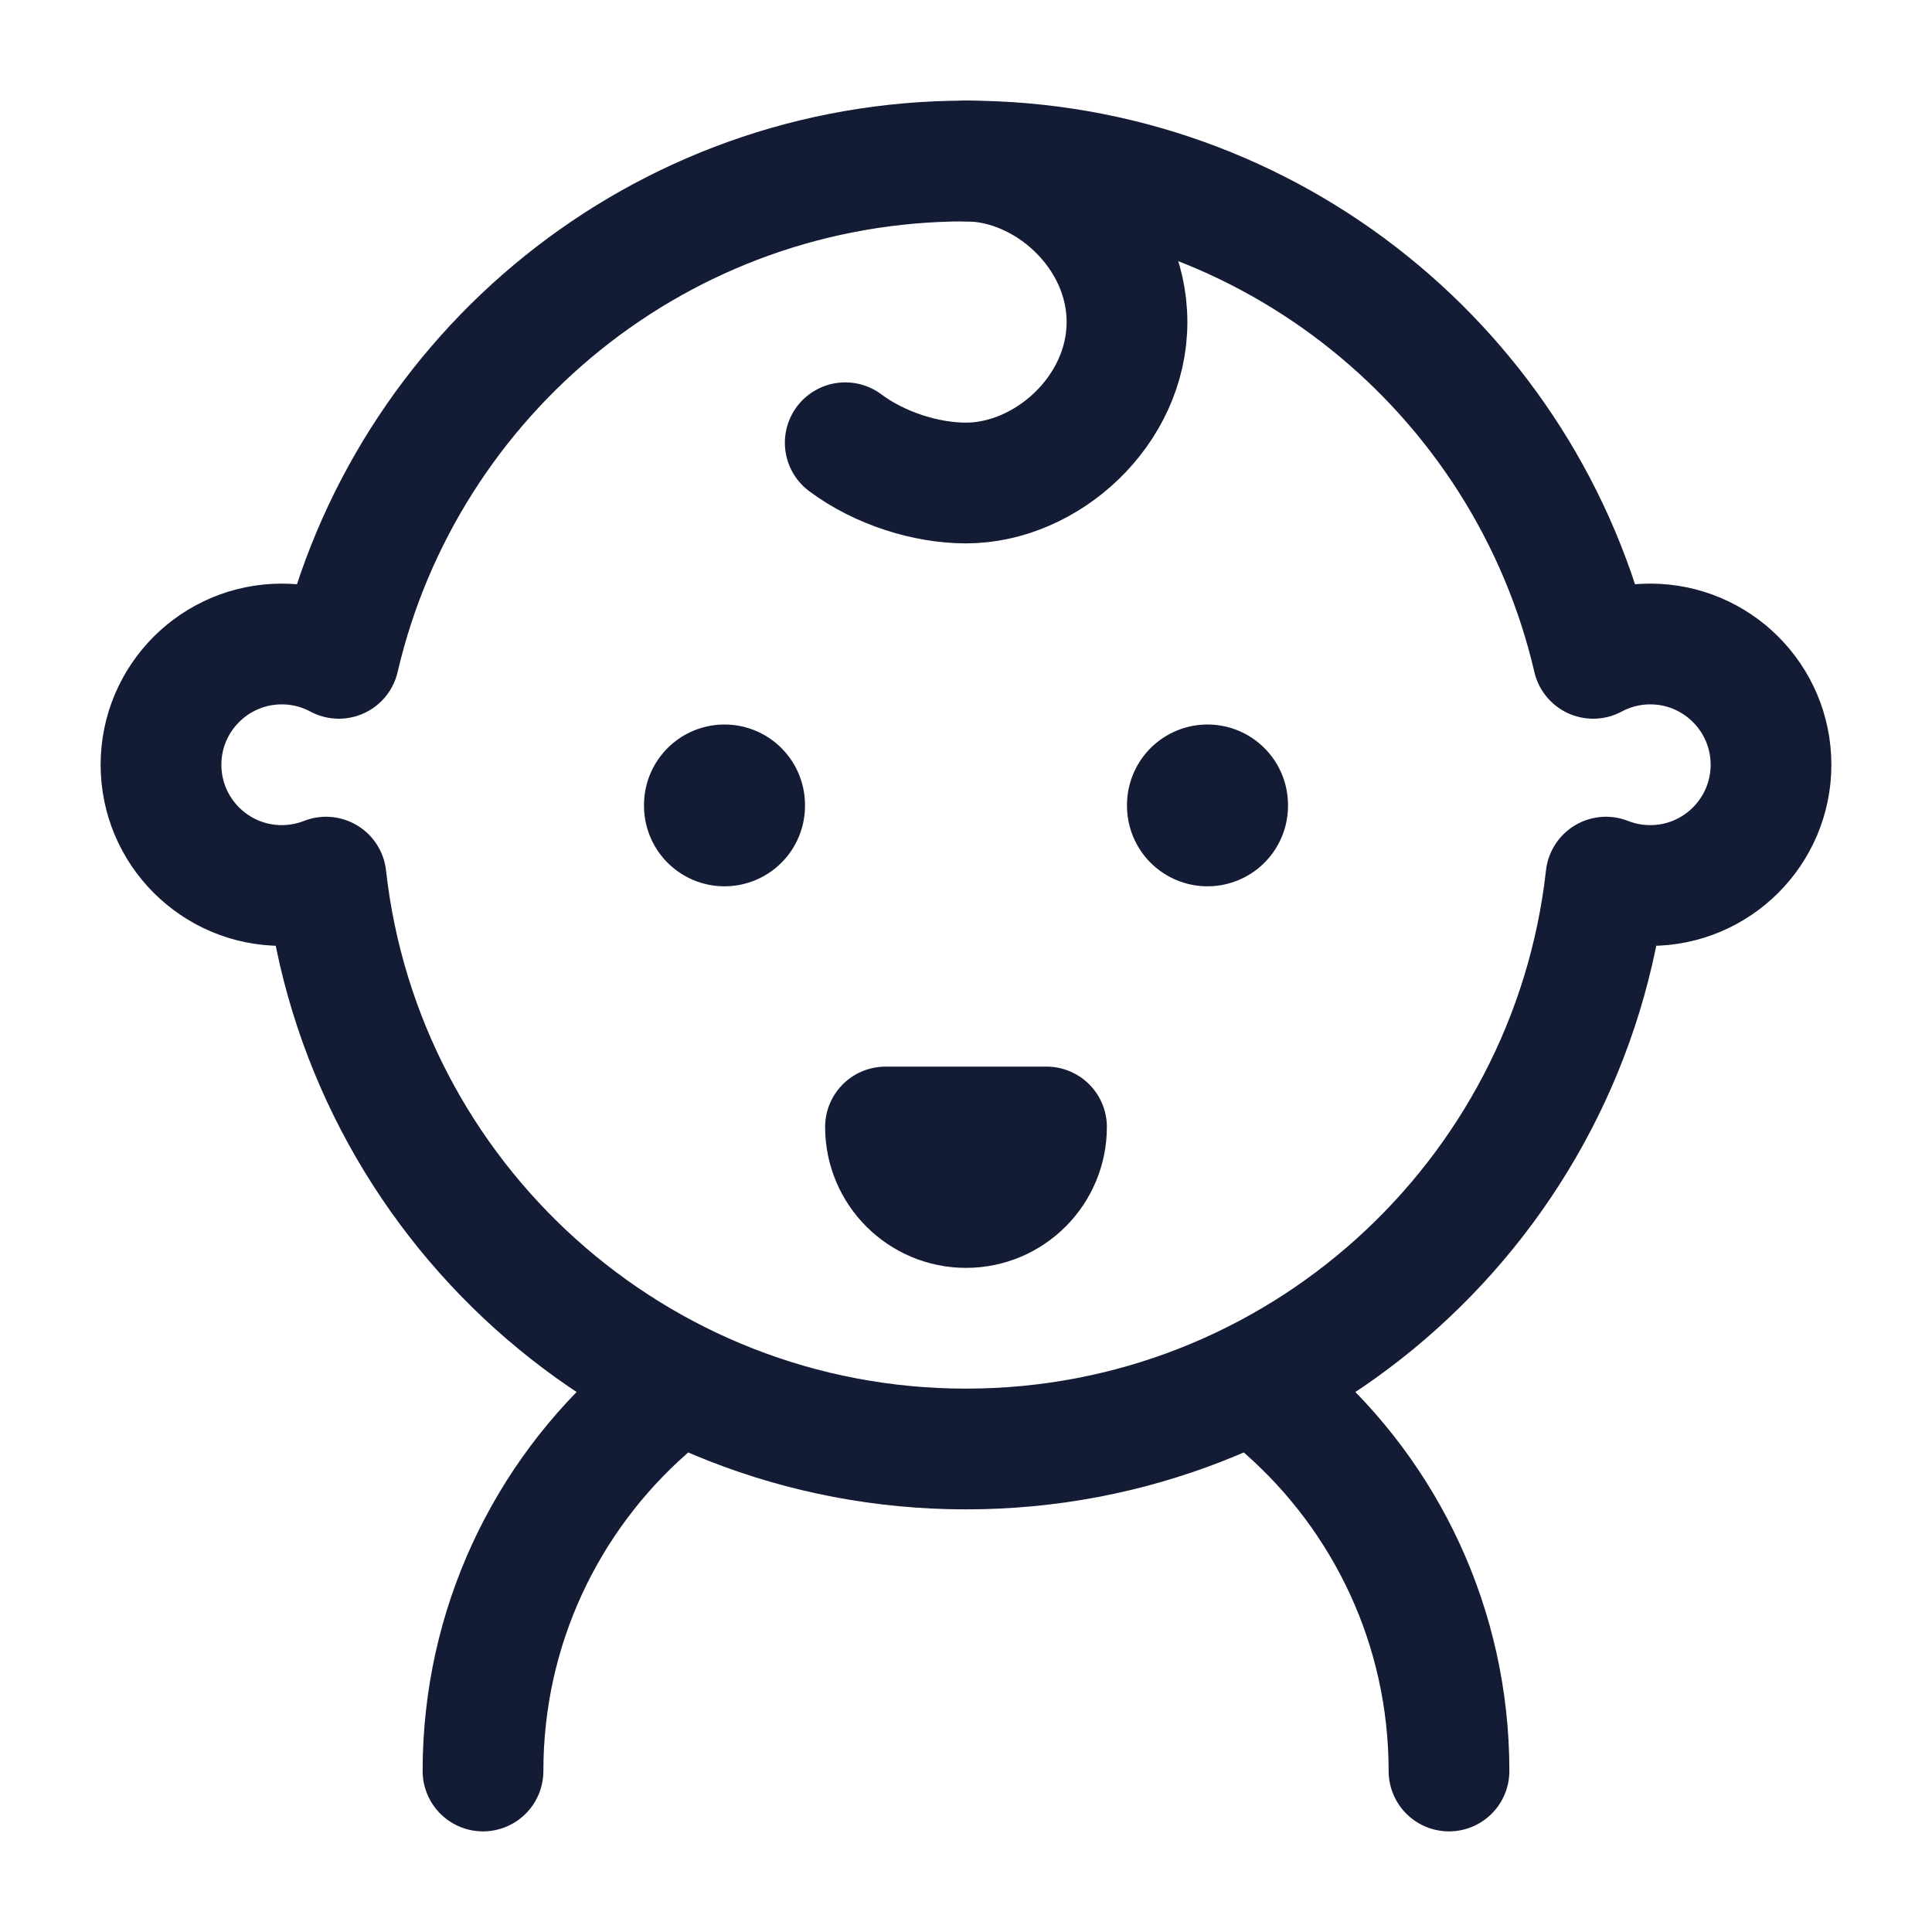
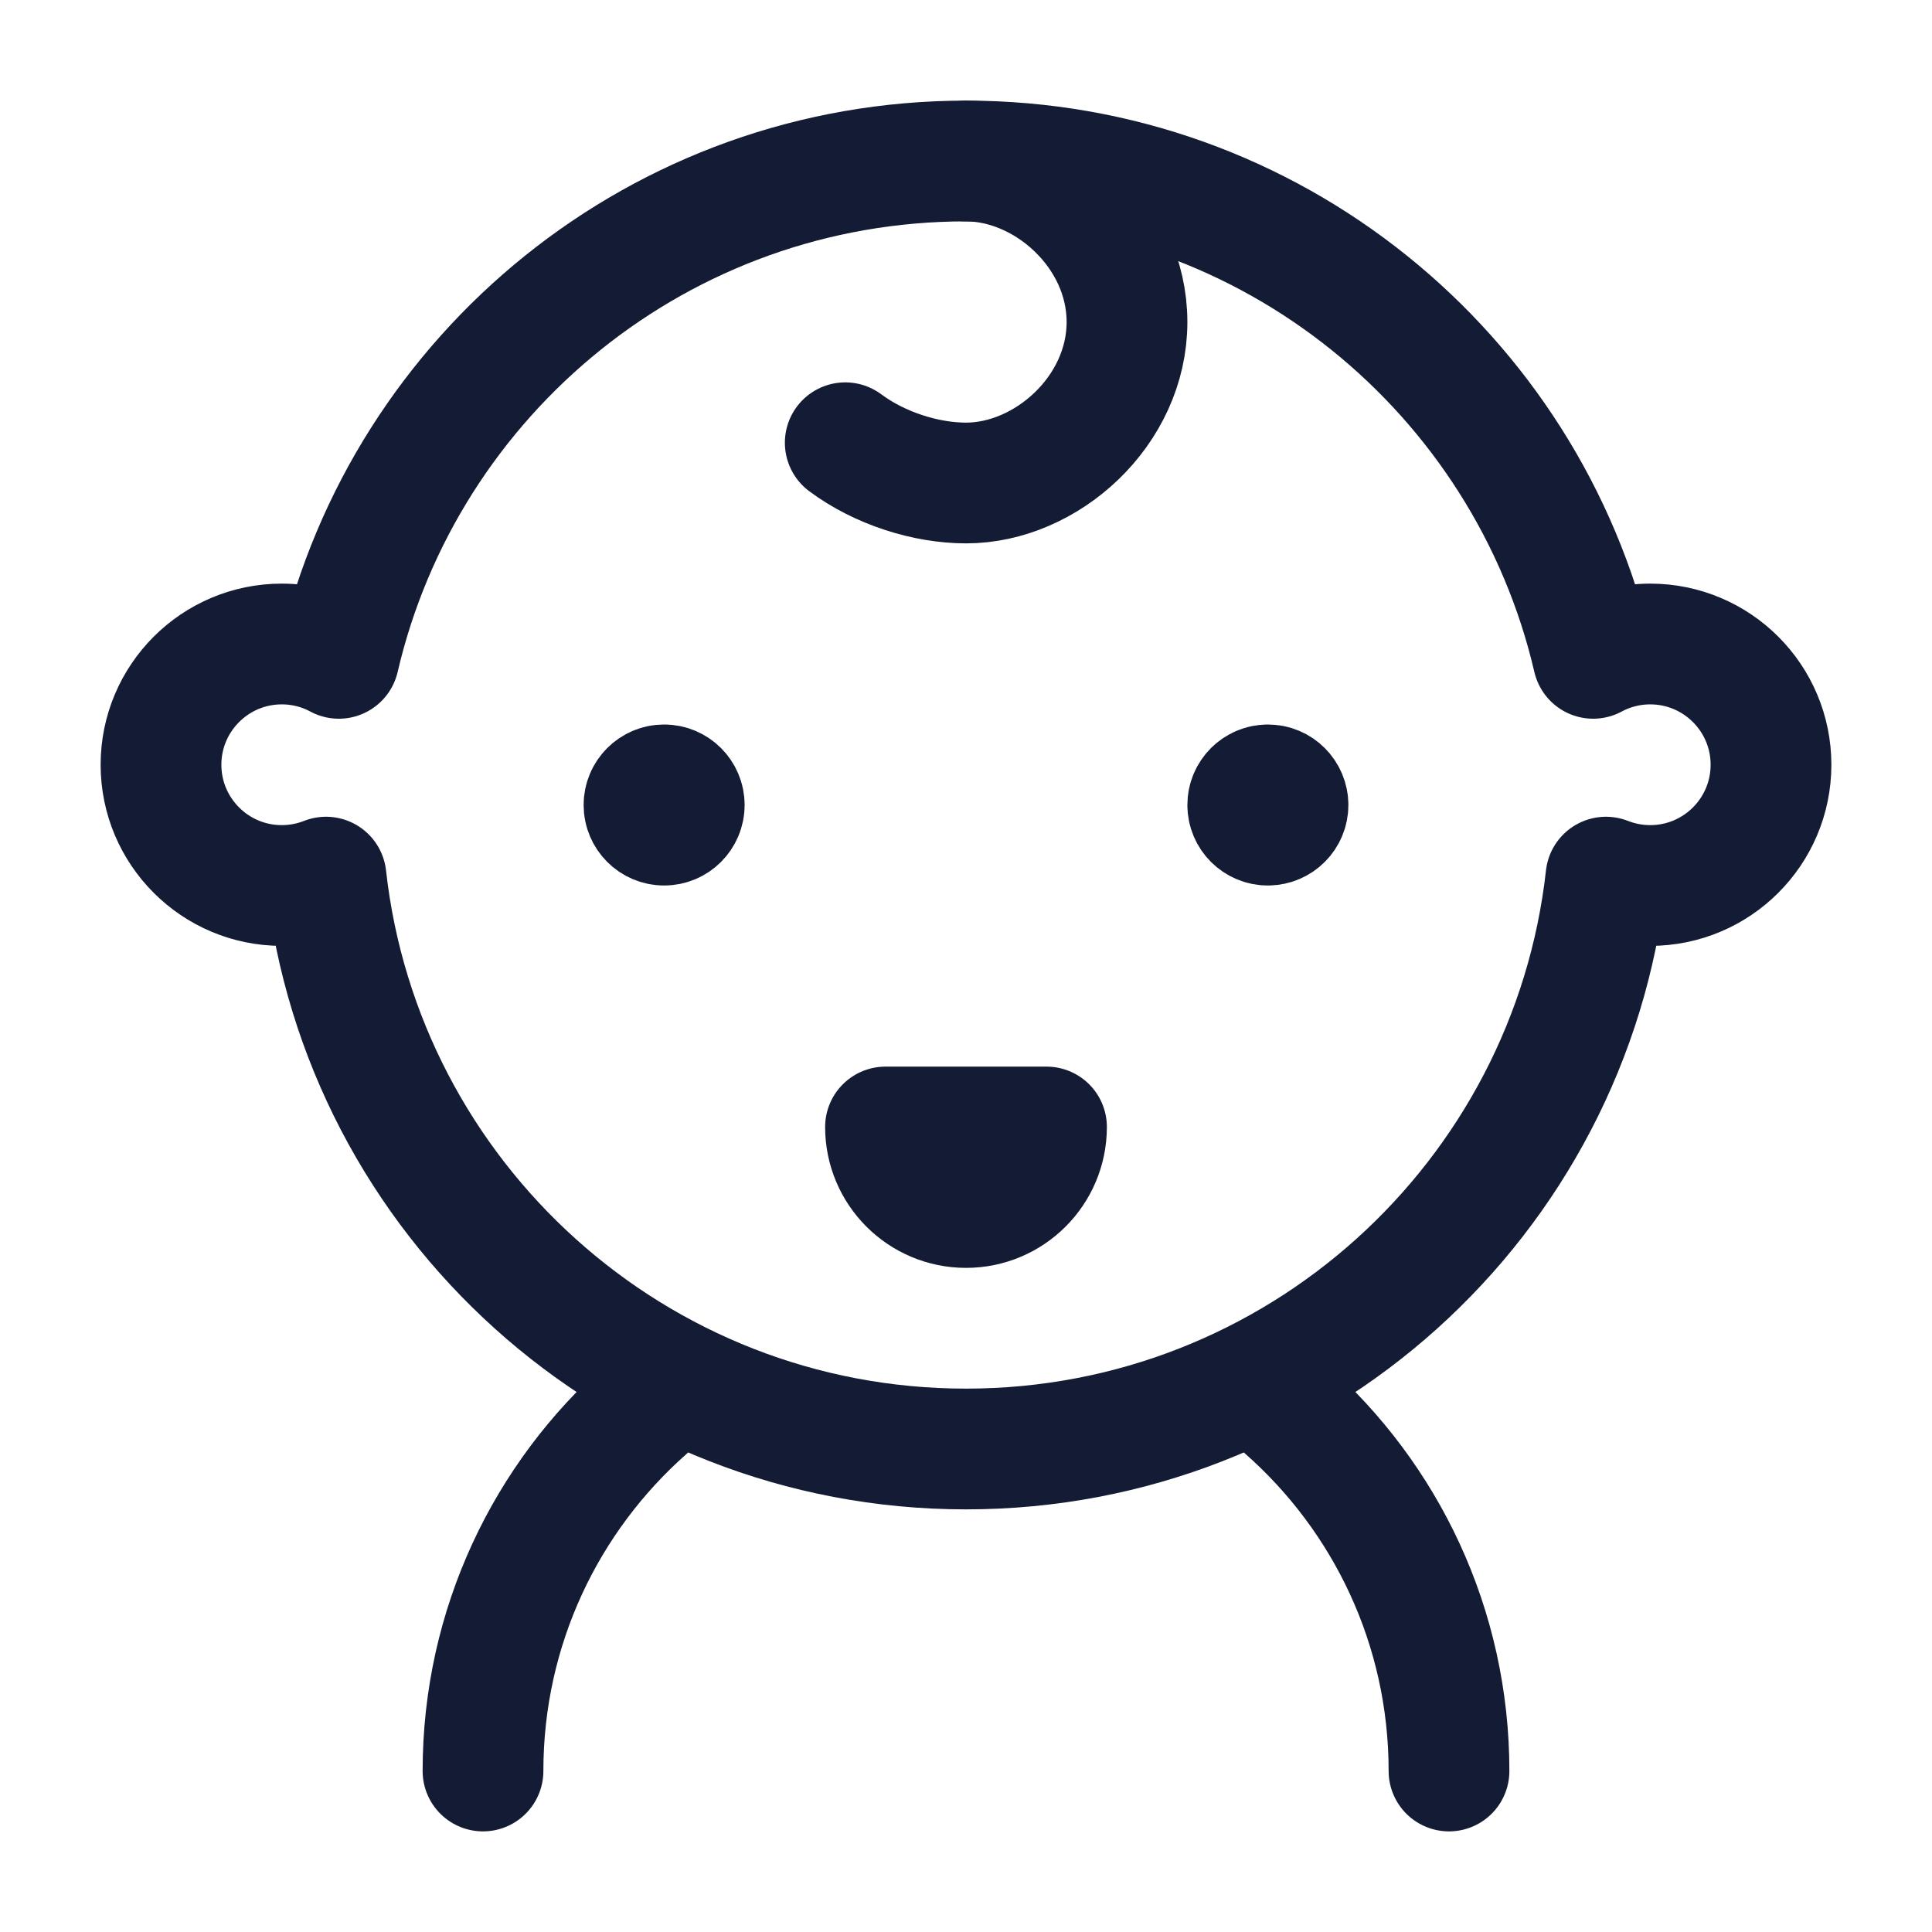
<svg xmlns="http://www.w3.org/2000/svg" width="24" height="24" viewBox="0 0 24 24" fill="none">
  <path d="M19.95 10.896C19.505 14.893 16.115 18 12 18C7.885 18 4.495 14.893 4.05 10.896C3.879 10.963 3.694 11 3.5 11C2.672 11 2 10.328 2 9.5C2 8.672 2.672 8 3.5 8C3.756 8 3.998 8.064 4.209 8.178C5.033 4.637 8.209 2 12 2C15.791 2 18.967 4.637 19.791 8.178C20.003 8.064 20.244 8 20.5 8C21.328 8 22 8.672 22 9.5C22 10.328 21.328 11 20.5 11C20.306 11 20.121 10.963 19.95 10.896Z" stroke="#141B34" stroke-width="1.5" stroke-linejoin="round" />
-   <path d="M12 15C12.552 15 13 14.552 13 14H11C11 14.552 11.448 15 12 15Z" stroke="#141B34" stroke-width="1.5" stroke-linejoin="round" />
  <path d="M18 22C18 20.208 17.214 18.599 15.969 17.5M6 22C6 20.208 6.786 18.599 8.031 17.5" stroke="#141B34" stroke-width="1.5" stroke-linecap="round" />
  <path d="M12 2C13 2 14 2.895 14 4C14 5.105 13 6 12 6C11.5 6 10.925 5.817 10.5 5.5" stroke="#141B34" stroke-width="1.5" stroke-linecap="round" />
-   <path d="M9 10V10.01" stroke="#141B34" stroke-width="2" stroke-linecap="round" />
-   <path d="M15 10V10.01" stroke="#141B34" stroke-width="2" stroke-linecap="round" />
+   <path d="M8.375 10H8.25M15.625 10H15.75M8.5 10C8.5 10.138 8.388 10.25 8.25 10.25C8.112 10.25 8 10.138 8 10C8 9.862 8.112 9.75 8.25 9.75C8.388 9.75 8.5 9.862 8.5 10ZM15.5 10C15.5 10.138 15.612 10.25 15.75 10.25C15.888 10.25 16 10.138 16 10C16 9.862 15.888 9.75 15.75 9.75C15.612 9.75 15.5 9.862 15.5 10Z" stroke="#141B34" stroke-width="1.5" stroke-linecap="round" stroke-linejoin="round" />
+   <path d="M12 15C12.552 15 13 14.552 13 14H11C11 14.552 11.448 15 12 15Z" stroke="#141B34" stroke-width="1.5" stroke-linejoin="round" />
</svg>
